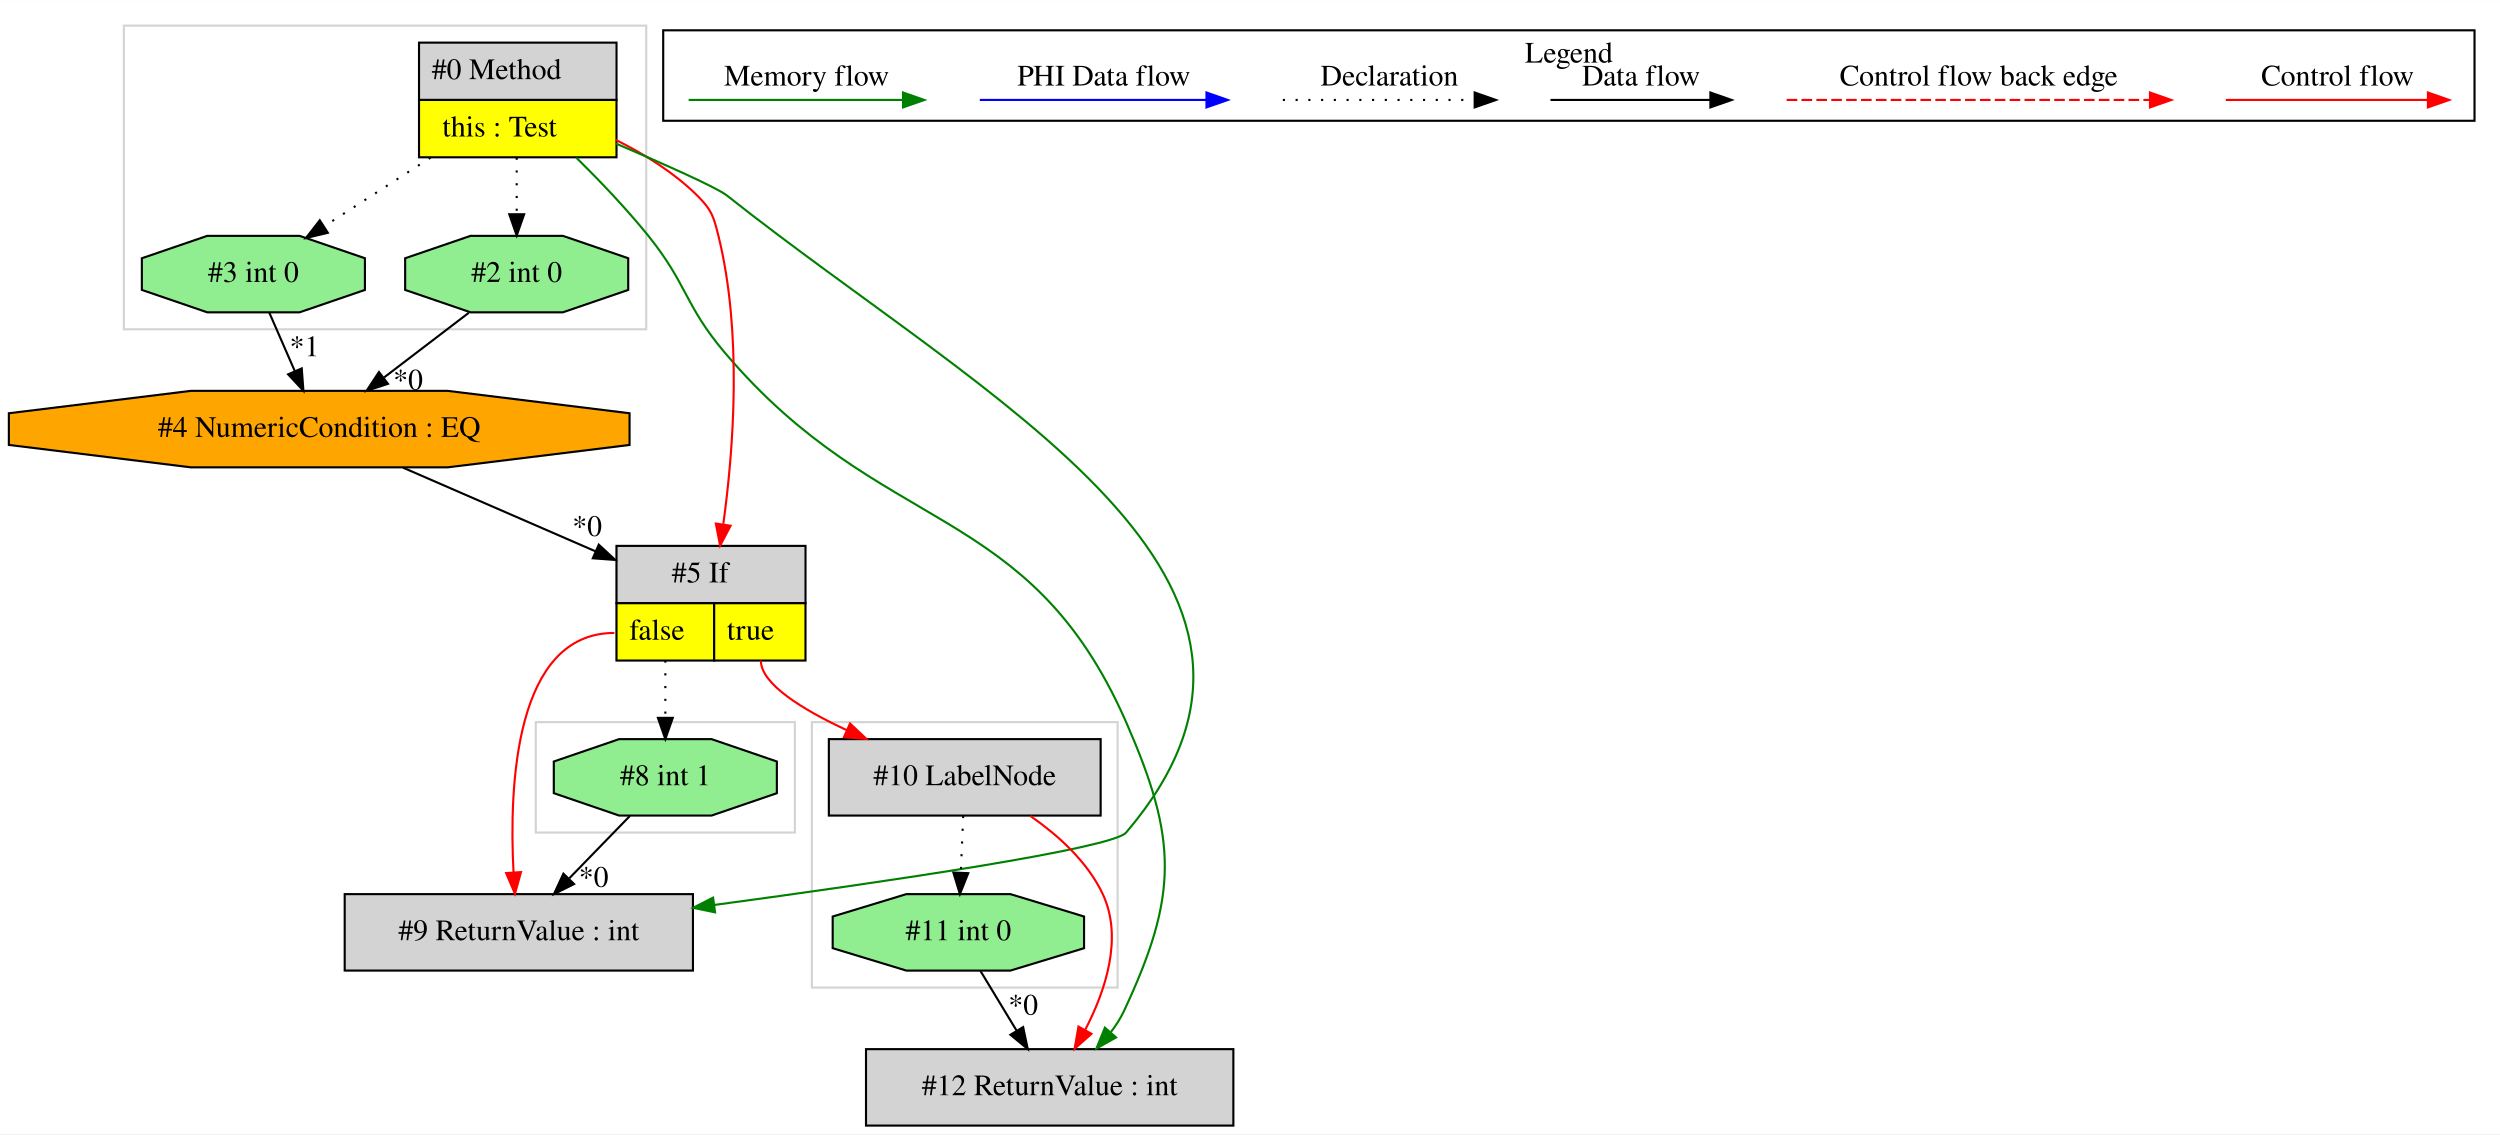
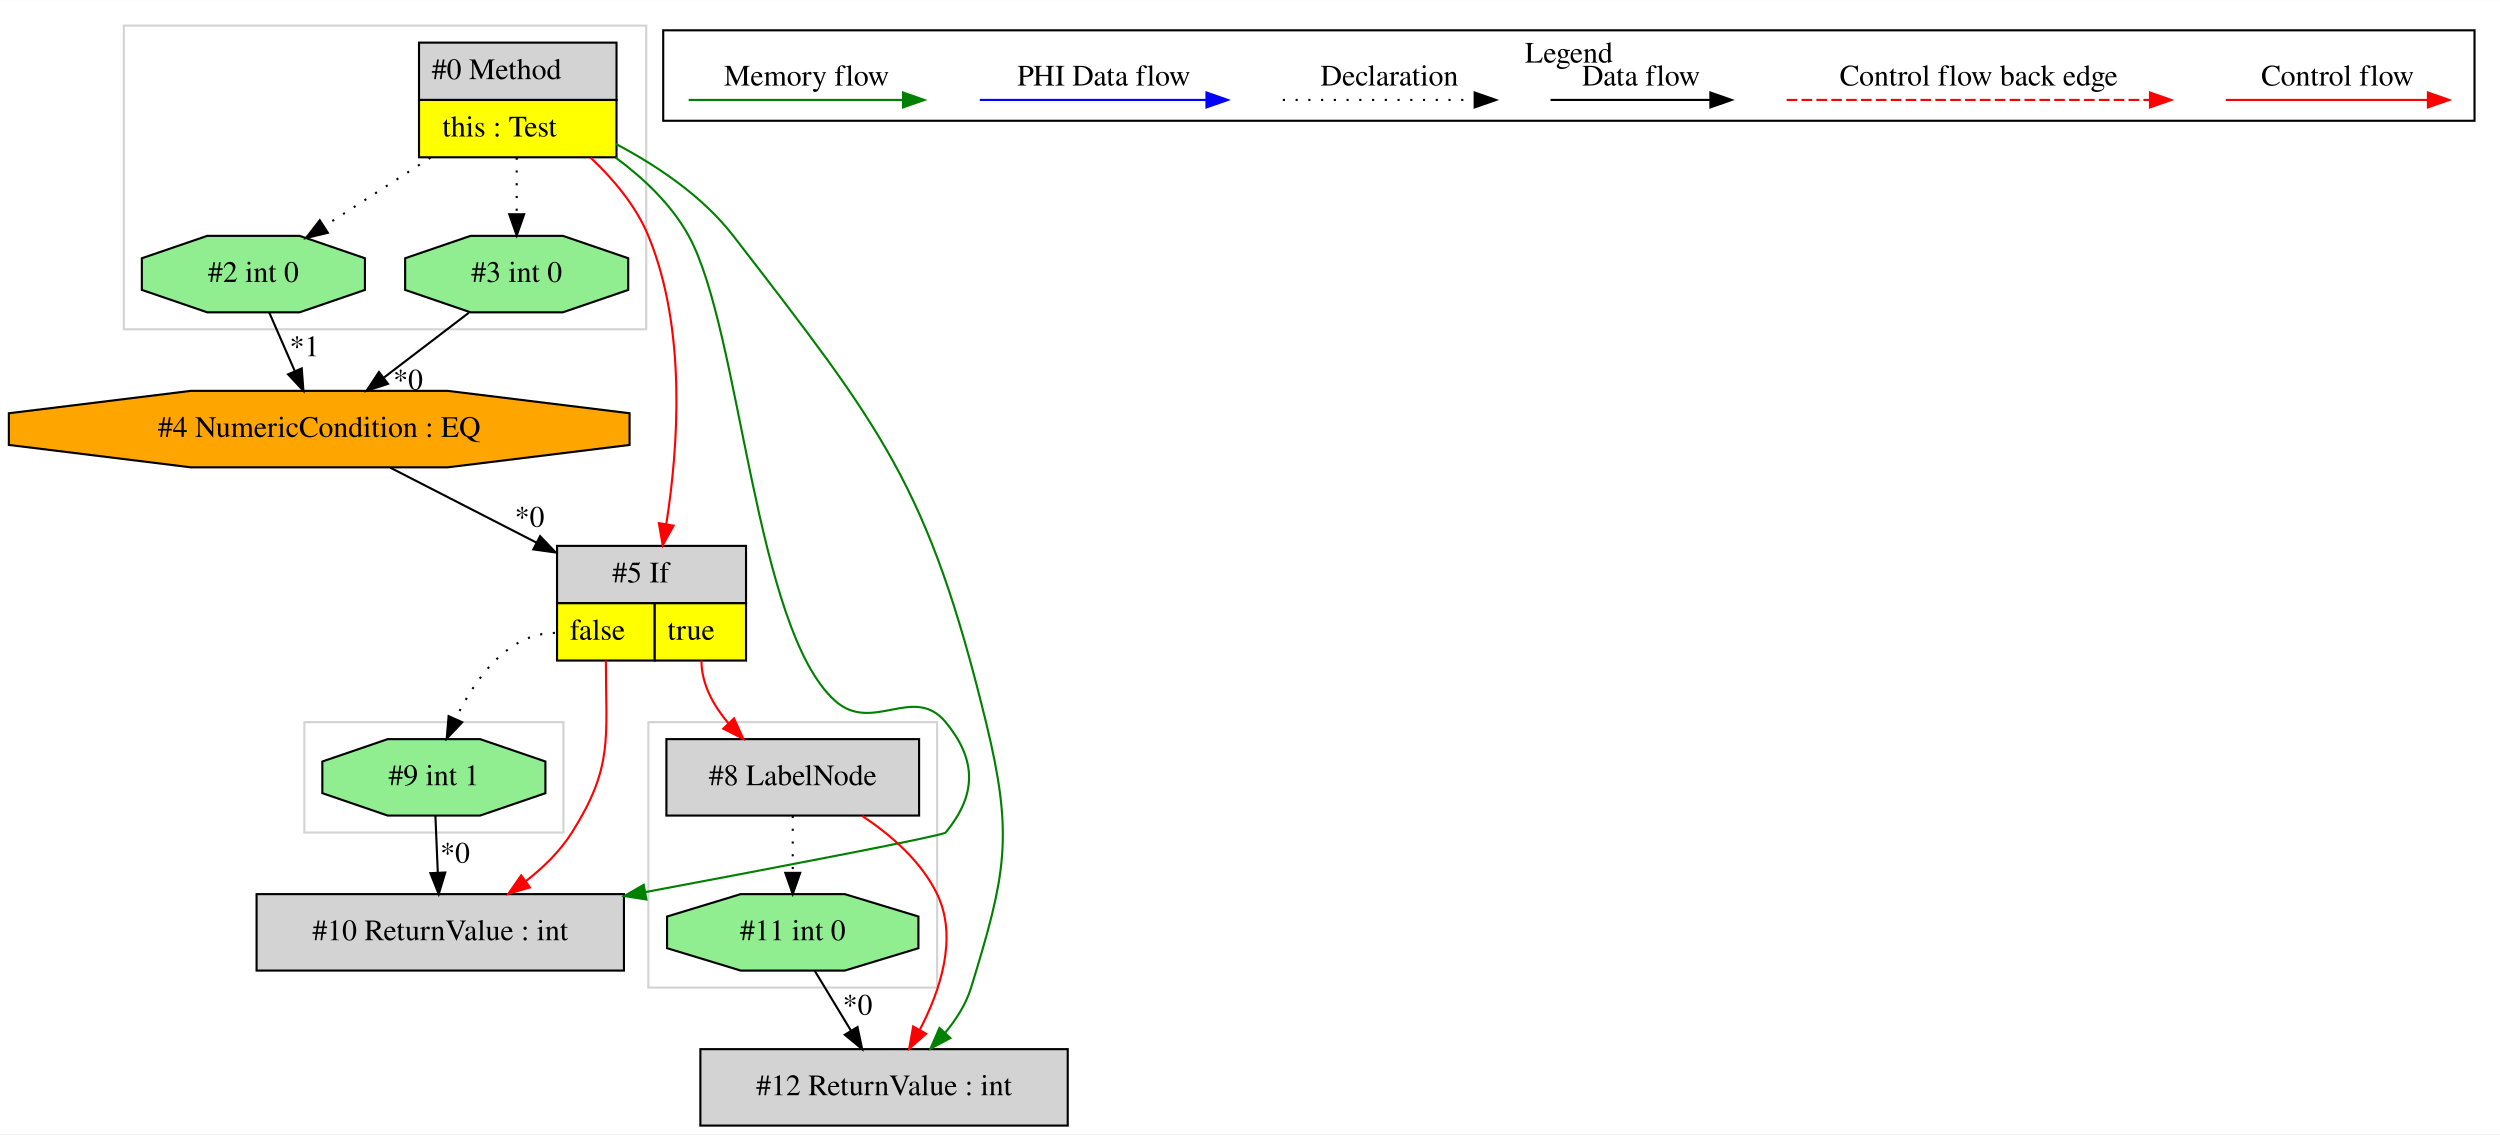
<svg xmlns="http://www.w3.org/2000/svg" width="1177pt" height="534pt" viewBox="0.00 0.00 1177.33 534.00">
  <g id="graph0" class="graph" transform="scale(1 1) rotate(0) translate(4 530)">
    <polygon fill="white" stroke="transparent" points="-4,4 -4,-530 1173.33,-530 1173.33,4 -4,4" />
    <g id="clust1" class="cluster">
      <polygon fill="none" stroke="lightgray" points="54.33,-375 54.33,-518 300.33,-518 300.33,-375 54.33,-375" />
    </g>
    <g id="clust2" class="cluster">
-       <polygon fill="none" stroke="lightgray" points="248.33,-138 248.33,-190 370.33,-190 370.33,-138 248.33,-138" />
+       <polygon fill="none" stroke="lightgray" points="301.33,-65 301.33,-190 437.33,-190 437.33,-65 301.33,-65" />
    </g>
    <g id="clust3" class="cluster">
-       <polygon fill="none" stroke="lightgray" points="378.33,-65 378.33,-190 522.33,-190 522.33,-65 378.33,-65" />
+       <polygon fill="none" stroke="lightgray" points="139.33,-138 139.33,-190 261.33,-190 261.33,-138 139.33,-138" />
    </g>
    <g id="clust4" class="cluster">
      <polygon fill="none" stroke="black" points="308.33,-473.2 308.33,-515.8 1161.33,-515.8 1161.33,-473.2 308.33,-473.2" />
      <text text-anchor="middle" x="734.83" y="-500.6" font-family="Times,serif" font-size="14.00">Legend</text>
    </g>
    <g id="node1" class="node">
      <polygon fill="lightgrey" stroke="transparent" points="285.83,-510 192.83,-510 192.83,-456 285.83,-456 285.83,-510" />
      <polygon fill="none" stroke="black" points="193.33,-483 193.33,-510 286.33,-510 286.33,-483 193.33,-483" />
      <text text-anchor="start" x="199.33" y="-492.8" font-family="Times,serif" font-size="14.00">#0 Method</text>
      <polygon fill="yellow" stroke="transparent" points="193.33,-456 193.33,-483 286.33,-483 286.33,-456 193.33,-456" />
      <polygon fill="none" stroke="black" points="193.33,-456 193.33,-483 286.33,-483 286.33,-456 193.33,-456" />
      <text text-anchor="start" x="204.33" y="-465.8" font-family="Times,serif" font-size="14.00">this : Test</text>
    </g>
    <g id="node2" class="node">
-       <polygon fill="lightgrey" stroke="black" points="576.83,-36 403.83,-36 403.83,0 576.83,0 576.83,-36" />
-       <text text-anchor="middle" x="490.33" y="-14.3" font-family="Times,serif" font-size="14.00">#12 ReturnValue : int</text>
+       <polygon fill="lightgrey" stroke="transparent" points="346.83,-273 257.83,-273 257.83,-219 346.83,-219 346.83,-273" />
+       <polygon fill="none" stroke="black" points="258.33,-246 258.33,-273 347.33,-273 347.33,-246 258.33,-246" />
+       <text text-anchor="start" x="284.33" y="-255.8" font-family="Times,serif" font-size="14.00">#5 If</text>
+       <polygon fill="yellow" stroke="transparent" points="258.33,-219 258.33,-246 304.33,-246 304.33,-219 258.33,-219" />
+       <polygon fill="none" stroke="black" points="258.33,-219 258.33,-246 304.33,-246 304.33,-219 258.33,-219" />
+       <text text-anchor="start" x="264.33" y="-228.8" font-family="Times,serif" font-size="14.00">false</text>
+       <polygon fill="yellow" stroke="transparent" points="304.33,-219 304.33,-246 347.33,-246 347.33,-219 304.33,-219" />
+       <polygon fill="none" stroke="black" points="304.33,-219 304.33,-246 347.33,-246 347.33,-219 304.33,-219" />
+       <text text-anchor="start" x="310.33" y="-228.8" font-family="Times,serif" font-size="14.00">true</text>
    </g>
-     <g id="edge3" class="edge">
-       <path fill="none" stroke="green" d="M267.41,-455.81C278.5,-444.89 291.02,-431.78 301.33,-419 319.66,-396.26 318.44,-386.29 337.33,-364 411.15,-276.9 480.46,-294.56 526.33,-190 550.61,-134.64 550.96,-108.74 525.33,-54 523.7,-50.53 521.58,-47.2 519.18,-44.08" />
-       <polygon fill="green" stroke="green" points="521.58,-41.51 512.35,-36.32 516.33,-46.13 521.58,-41.51" />
+     <g id="edge2" class="edge">
+       <path fill="none" stroke="red" d="M274.14,-455.82C284.94,-445.65 295.53,-433.04 301.33,-419 319.48,-375.04 315.43,-319.2 309.78,-283.28" />
+       <polygon fill="red" stroke="red" points="313.2,-282.53 308.08,-273.25 306.3,-283.7 313.2,-282.53" />
    </g>
-     <g id="node5" class="node">
-       <polygon fill="lightgrey" stroke="transparent" points="374.83,-273 285.83,-273 285.83,-219 374.83,-219 374.83,-273" />
-       <polygon fill="none" stroke="black" points="286.33,-246 286.33,-273 375.33,-273 375.33,-246 286.33,-246" />
-       <text text-anchor="start" x="312.33" y="-255.8" font-family="Times,serif" font-size="14.00">#5 If</text>
-       <polygon fill="yellow" stroke="transparent" points="286.33,-219 286.33,-246 332.33,-246 332.33,-219 286.33,-219" />
-       <polygon fill="none" stroke="black" points="286.33,-219 286.33,-246 332.33,-246 332.33,-219 286.33,-219" />
-       <text text-anchor="start" x="292.33" y="-228.8" font-family="Times,serif" font-size="14.00">false</text>
-       <polygon fill="yellow" stroke="transparent" points="332.33,-219 332.33,-246 375.33,-246 375.33,-219 332.33,-219" />
-       <polygon fill="none" stroke="black" points="332.33,-219 332.33,-246 375.33,-246 375.33,-219 332.33,-219" />
-       <text text-anchor="start" x="338.33" y="-228.8" font-family="Times,serif" font-size="14.00">true</text>
+     <g id="node4" class="node">
+       <polygon fill="lightgreen" stroke="black" points="291.85,-393.54 291.85,-408.46 261.08,-419 217.57,-419 186.8,-408.46 186.8,-393.54 217.57,-383 261.08,-383 291.85,-393.54" />
+       <text text-anchor="middle" x="239.33" y="-397.3" font-family="Times,serif" font-size="14.00">#3 int 0</text>
    </g>
    <g id="edge6" class="edge">
-       <path fill="none" stroke="red" d="M285.93,-464.23C299.45,-457.49 313.48,-448.77 324.33,-438 331.1,-431.28 332.04,-428.26 334.33,-419 345.62,-373.28 341.49,-318.62 336.64,-283.39" />
-       <polygon fill="red" stroke="red" points="340.05,-282.49 335.13,-273.11 333.12,-283.51 340.05,-282.49" />
-     </g>
-     <g id="node7" class="node">
-       <polygon fill="lightgreen" stroke="black" points="291.85,-393.54 291.85,-408.46 261.08,-419 217.57,-419 186.8,-408.46 186.8,-393.54 217.57,-383 261.08,-383 291.85,-393.54" />
-       <text text-anchor="middle" x="239.33" y="-397.3" font-family="Times,serif" font-size="14.00">#2 int 0</text>
-     </g>
-     <g id="edge10" class="edge">
      <path fill="none" stroke="black" stroke-dasharray="1,5" d="M239.33,-455.81C239.33,-447.35 239.33,-437.95 239.33,-429.4" />
      <polygon fill="black" stroke="black" points="242.83,-429.17 239.33,-419.17 235.83,-429.17 242.83,-429.17" />
    </g>
-     <g id="node8" class="node">
+     <g id="node5" class="node">
      <polygon fill="lightgreen" stroke="black" points="167.85,-393.54 167.85,-408.46 137.08,-419 93.57,-419 62.8,-408.46 62.8,-393.54 93.57,-383 137.08,-383 167.85,-393.54" />
-       <text text-anchor="middle" x="115.33" y="-397.3" font-family="Times,serif" font-size="14.00">#3 int 0</text>
+       <text text-anchor="middle" x="115.33" y="-397.3" font-family="Times,serif" font-size="14.00">#2 int 0</text>
    </g>
-     <g id="edge9" class="edge">
+     <g id="edge5" class="edge">
      <path fill="none" stroke="black" stroke-dasharray="1,5" d="M198.72,-455.81C182.55,-445.37 164.15,-433.5 148.76,-423.57" />
      <polygon fill="black" stroke="black" points="150.39,-420.46 140.09,-417.98 146.59,-426.34 150.39,-420.46" />
    </g>
-     <g id="node9" class="node">
-       <polygon fill="lightgrey" stroke="black" points="322.33,-109 158.33,-109 158.33,-73 322.33,-73 322.33,-109" />
-       <text text-anchor="middle" x="240.33" y="-87.3" font-family="Times,serif" font-size="14.00">#9 ReturnValue : int</text>
+     <g id="node6" class="node">
+       <polygon fill="lightgrey" stroke="black" points="289.83,-109 116.83,-109 116.83,-73 289.83,-73 289.83,-109" />
+       <text text-anchor="middle" x="203.33" y="-87.3" font-family="Times,serif" font-size="14.00">#10 ReturnValue : int</text>
    </g>
-     <g id="edge13" class="edge">
-       <path fill="none" stroke="green" d="M285.84,-462.57C309.25,-452.57 333.65,-441.71 338.33,-438 461.64,-340.26 628.37,-257.77 526.33,-138 519.92,-130.49 413.76,-114.88 332.64,-103.94" />
-       <polygon fill="green" stroke="green" points="332.75,-100.42 322.37,-102.56 331.82,-107.36 332.75,-100.42" />
+     <g id="edge9" class="edge">
+       <path fill="none" stroke="green" d="M285.89,-455.88C299.2,-446.07 312.26,-433.68 320.33,-419 344.9,-374.28 351.23,-233.94 389.33,-200 406.9,-184.34 426.34,-208.14 441.33,-190 456.04,-172.18 456.04,-155.83 441.33,-138 440.12,-136.54 365.36,-122.24 299.95,-109.97" />
+       <polygon fill="green" stroke="green" points="300.43,-106.5 289.96,-108.09 299.14,-113.38 300.43,-106.5" />
+     </g>
+     <g id="node10" class="node">
+       <polygon fill="lightgrey" stroke="black" points="498.83,-36 325.83,-36 325.83,0 498.83,0 498.83,-36" />
+       <text text-anchor="middle" x="412.33" y="-14.3" font-family="Times,serif" font-size="14.00">#12 ReturnValue : int</text>
+     </g>
+     <g id="edge15" class="edge">
+       <path fill="none" stroke="green" d="M286.06,-462.28C305.59,-451.95 327.02,-437.54 341.33,-419 411.41,-328.2 433.1,-301.42 460.33,-190 473.53,-135.95 469.64,-118.2 453.33,-65 450.95,-57.23 446.37,-50.03 441.11,-43.73" />
+       <polygon fill="green" stroke="green" points="443.56,-41.23 434.2,-36.27 438.43,-45.98 443.56,-41.23" />
+     </g>
+     <g id="edge8" class="edge">
+       <path fill="none" stroke="red" d="M281.33,-219C281.33,-182.3 284.94,-169.02 265.33,-138 259.79,-129.25 251.95,-121.59 243.7,-115.16" />
+       <polygon fill="red" stroke="red" points="245.54,-112.17 235.39,-109.15 241.44,-117.84 245.54,-112.17" />
+     </g>
+     <g id="node7" class="node">
+       <polygon fill="lightgreen" stroke="black" points="252.85,-156.54 252.85,-171.46 222.08,-182 178.57,-182 147.8,-171.46 147.8,-156.54 178.57,-146 222.08,-146 252.85,-156.54" />
+       <text text-anchor="middle" x="200.33" y="-160.3" font-family="Times,serif" font-size="14.00">#9 int 1</text>
+     </g>
+     <g id="edge10" class="edge">
+       <path fill="none" stroke="black" stroke-dasharray="1,5" d="M257.33,-232C235.09,-232 219.71,-210.32 210.58,-191.63" />
+       <polygon fill="black" stroke="black" points="213.66,-189.94 206.37,-182.25 207.27,-192.81 213.66,-189.94" />
+     </g>
+     <g id="node8" class="node">
+       <polygon fill="lightgrey" stroke="black" points="428.83,-182 309.83,-182 309.83,-146 428.83,-146 428.83,-182" />
+       <text text-anchor="middle" x="369.33" y="-160.3" font-family="Times,serif" font-size="14.00">#8 LabelNode</text>
+     </g>
+     <g id="edge11" class="edge">
+       <path fill="none" stroke="red" d="M326.33,-219C326.33,-207.9 331.96,-197.76 339.14,-189.34" />
+       <polygon fill="red" stroke="red" points="341.68,-191.76 346.06,-182.11 336.62,-186.92 341.68,-191.76" />
    </g>
    <g id="node3" class="node">
-       <polygon fill="lightgreen" stroke="black" points="506.51,-83.54 506.51,-98.46 471.84,-109 422.81,-109 388.14,-98.46 388.14,-83.54 422.81,-73 471.84,-73 506.51,-83.54" />
-       <text text-anchor="middle" x="447.33" y="-87.3" font-family="Times,serif" font-size="14.00">#11 int 0</text>
-     </g>
-     <g id="edge1" class="edge">
-       <path fill="none" stroke="black" d="M457.74,-72.81C462.86,-64.35 469.14,-53.98 474.81,-44.61" />
-       <polygon fill="black" stroke="black" points="477.83,-46.4 480.01,-36.03 471.84,-42.77 477.83,-46.4" />
-       <text text-anchor="middle" x="477.85" y="-52.21" font-family="Times,serif" font-size="14.00">*0</text>
-     </g>
-     <g id="node4" class="node">
-       <polygon fill="lightgrey" stroke="black" points="514.33,-182 386.33,-182 386.33,-146 514.33,-146 514.33,-182" />
-       <text text-anchor="middle" x="450.33" y="-160.3" font-family="Times,serif" font-size="14.00">#10 LabelNode</text>
-     </g>
-     <g id="edge2" class="edge">
-       <path fill="none" stroke="red" d="M481.24,-145.8C494.31,-136.72 508.16,-124.27 515.33,-109 524.95,-88.5 516.63,-63.58 507.09,-45.17" />
-       <polygon fill="red" stroke="red" points="510,-43.21 502.07,-36.19 503.89,-46.63 510,-43.21" />
-     </g>
-     <g id="edge15" class="edge">
-       <path fill="none" stroke="black" stroke-dasharray="1,5" d="M449.6,-145.81C449.26,-137.79 448.85,-128.05 448.47,-119.07" />
-       <polygon fill="black" stroke="black" points="451.97,-118.87 448.05,-109.03 444.97,-119.17 451.97,-118.87" />
-     </g>
-     <g id="edge4" class="edge">
-       <path fill="none" stroke="red" d="M354.33,-219C354.33,-208.04 373.57,-196.07 394.83,-186.19" />
-       <polygon fill="red" stroke="red" points="396.31,-189.36 404.01,-182.09 393.46,-182.97 396.31,-189.36" />
-     </g>
-     <g id="edge12" class="edge">
-       <path fill="none" stroke="red" d="M285.33,-232C238.45,-232 235.67,-159.99 237.84,-119.26" />
-       <polygon fill="red" stroke="red" points="241.34,-119.38 238.51,-109.17 234.36,-118.91 241.34,-119.38" />
-     </g>
-     <g id="node10" class="node">
-       <polygon fill="lightgreen" stroke="black" points="361.85,-156.54 361.85,-171.46 331.08,-182 287.57,-182 256.8,-171.46 256.8,-156.54 287.57,-146 331.08,-146 361.85,-156.54" />
-       <text text-anchor="middle" x="309.33" y="-160.3" font-family="Times,serif" font-size="14.00">#8 int 1</text>
-     </g>
-     <g id="edge14" class="edge">
-       <path fill="none" stroke="black" stroke-dasharray="1,5" d="M309.33,-219C309.33,-210.3 309.33,-200.81 309.33,-192.25" />
-       <polygon fill="black" stroke="black" points="312.83,-192.02 309.33,-182.02 305.83,-192.02 312.83,-192.02" />
-     </g>
-     <g id="node6" class="node">
      <polygon fill="orange" stroke="black" points="292.48,-320.54 292.48,-335.46 206.87,-346 85.79,-346 0.17,-335.46 0.17,-320.54 85.79,-310 206.87,-310 292.48,-320.54" />
      <text text-anchor="middle" x="146.33" y="-324.3" font-family="Times,serif" font-size="14.00">#4 NumericCondition : EQ</text>
    </g>
-     <g id="edge5" class="edge">
-       <path fill="none" stroke="black" d="M185.8,-309.84C212.29,-298.32 247.51,-283.01 276.56,-270.38" />
-       <polygon fill="black" stroke="black" points="277.98,-273.58 285.75,-266.38 275.18,-267.16 277.98,-273.58" />
-       <text text-anchor="middle" x="272.5" y="-277.66" font-family="Times,serif" font-size="14.00">*0</text>
+     <g id="edge1" class="edge">
+       <path fill="none" stroke="black" d="M179.79,-309.84C199.87,-299.54 225.86,-286.21 248.74,-274.48" />
+       <polygon fill="black" stroke="black" points="250.36,-277.58 257.66,-269.9 247.17,-271.35 250.36,-277.58" />
+       <text text-anchor="middle" x="245.39" y="-282" font-family="Times,serif" font-size="14.00">*0</text>
    </g>
-     <g id="edge7" class="edge">
+     <g id="edge3" class="edge">
      <path fill="none" stroke="black" d="M216.81,-382.81C204.82,-373.66 189.89,-362.26 176.87,-352.32" />
      <polygon fill="black" stroke="black" points="178.7,-349.32 168.63,-346.03 174.46,-354.88 178.7,-349.32" />
      <text text-anchor="middle" x="188.17" y="-346.61" font-family="Times,serif" font-size="14.00">*0</text>
    </g>
-     <g id="edge8" class="edge">
+     <g id="edge4" class="edge">
      <path fill="none" stroke="black" d="M122.83,-382.81C126.41,-374.62 130.77,-364.62 134.76,-355.48" />
      <polygon fill="black" stroke="black" points="138.1,-356.59 138.89,-346.03 131.68,-353.79 138.1,-356.59" />
      <text text-anchor="middle" x="139.38" y="-362.32" font-family="Times,serif" font-size="14.00">*1</text>
    </g>
-     <g id="edge11" class="edge">
-       <path fill="none" stroke="black" d="M292.62,-145.81C284.06,-137 273.49,-126.13 264.1,-116.46" />
-       <polygon fill="black" stroke="black" points="266.35,-113.76 256.88,-109.03 261.33,-118.64 266.35,-113.76" />
-       <text text-anchor="middle" x="275.57" y="-112.44" font-family="Times,serif" font-size="14.00">*0</text>
+     <g id="edge7" class="edge">
+       <path fill="none" stroke="black" d="M201.05,-145.81C201.39,-137.79 201.8,-128.05 202.18,-119.07" />
+       <polygon fill="black" stroke="black" points="205.68,-119.17 202.61,-109.03 198.69,-118.87 205.68,-119.17" />
+       <text text-anchor="middle" x="210.29" y="-123.8" font-family="Times,serif" font-size="14.00">*0</text>
+     </g>
+     <g id="node9" class="node">
+       <polygon fill="lightgreen" stroke="black" points="428.51,-83.54 428.51,-98.46 393.84,-109 344.81,-109 310.14,-98.46 310.14,-83.54 344.81,-73 393.84,-73 428.51,-83.54" />
+       <text text-anchor="middle" x="369.33" y="-87.3" font-family="Times,serif" font-size="14.00">#11 int 0</text>
+     </g>
+     <g id="edge12" class="edge">
+       <path fill="none" stroke="black" stroke-dasharray="1,5" d="M369.33,-145.81C369.33,-137.79 369.33,-128.05 369.33,-119.07" />
+       <polygon fill="black" stroke="black" points="372.83,-119.03 369.33,-109.03 365.83,-119.03 372.83,-119.03" />
+     </g>
+     <g id="edge14" class="edge">
+       <path fill="none" stroke="red" d="M401.98,-145.87C415.55,-136.88 429.85,-124.48 437.33,-109 447.22,-88.51 438.76,-63.45 429.09,-44.98" />
+       <polygon fill="red" stroke="red" points="432.13,-43.23 424.17,-36.24 426.03,-46.67 432.13,-43.23" />
+     </g>
+     <g id="edge13" class="edge">
+       <path fill="none" stroke="black" d="M379.74,-72.81C384.86,-64.35 391.14,-53.98 396.81,-44.61" />
+       <polygon fill="black" stroke="black" points="399.83,-46.4 402.01,-36.03 393.84,-42.77 399.83,-46.4" />
+       <text text-anchor="middle" x="399.85" y="-52.21" font-family="Times,serif" font-size="14.00">*0</text>
    </g>
    <g id="edge16" class="edge">
      <path fill="none" stroke="red" d="M1044.22,-483C1055.43,-483 1113.57,-483 1139.18,-483" />
      <polygon fill="red" stroke="red" points="1139.38,-486.5 1149.38,-483 1139.38,-479.5 1139.38,-486.5" />
      <text text-anchor="middle" x="1096.83" y="-489.8" font-family="Times,serif" font-size="14.00">Control flow</text>
    </g>
    <g id="edge17" class="edge">
      <path fill="none" stroke="red" stroke-dasharray="5,2" d="M837.4,-483C854.37,-483 970.53,-483 1008.41,-483" />
      <polygon fill="red" stroke="red" points="1008.5,-486.5 1018.5,-483 1008.5,-479.5 1008.5,-486.5" />
      <text text-anchor="middle" x="927.83" y="-489.8" font-family="Times,serif" font-size="14.00">Control flow back edge</text>
    </g>
    <g id="edge18" class="edge">
      <path fill="none" stroke="black" d="M726.19,-483C735.73,-483 779.64,-483 801.24,-483" />
      <polygon fill="black" stroke="black" points="801.48,-486.5 811.48,-483 801.48,-479.5 801.48,-486.5" />
      <text text-anchor="middle" x="768.83" y="-489.8" font-family="Times,serif" font-size="14.00">Data flow</text>
    </g>
    <g id="edge19" class="edge">
      <path fill="none" stroke="black" stroke-dasharray="1,5" d="M600.13,-483C610.78,-483 665.79,-483 690.4,-483" />
      <polygon fill="black" stroke="black" points="690.47,-486.5 700.47,-483 690.47,-479.5 690.47,-486.5" />
      <text text-anchor="middle" x="650.33" y="-489.8" font-family="Times,serif" font-size="14.00">Declaration</text>
    </g>
    <g id="edge20" class="edge">
      <path fill="none" stroke="blue" d="M457.43,-483C470.05,-483 536.21,-483 564.01,-483" />
      <polygon fill="blue" stroke="blue" points="564.17,-486.5 574.17,-483 564.17,-479.5 564.17,-486.5" />
      <text text-anchor="middle" x="515.83" y="-489.8" font-family="Times,serif" font-size="14.00">PHI Data flow</text>
    </g>
    <g id="edge21" class="edge">
      <path fill="none" stroke="green" d="M320.32,-483C332.26,-483 394.63,-483 421.25,-483" />
      <polygon fill="green" stroke="green" points="421.28,-486.5 431.28,-483 421.28,-479.5 421.28,-486.5" />
      <text text-anchor="middle" x="375.83" y="-489.8" font-family="Times,serif" font-size="14.00">Memory flow</text>
    </g>
  </g>
</svg>
